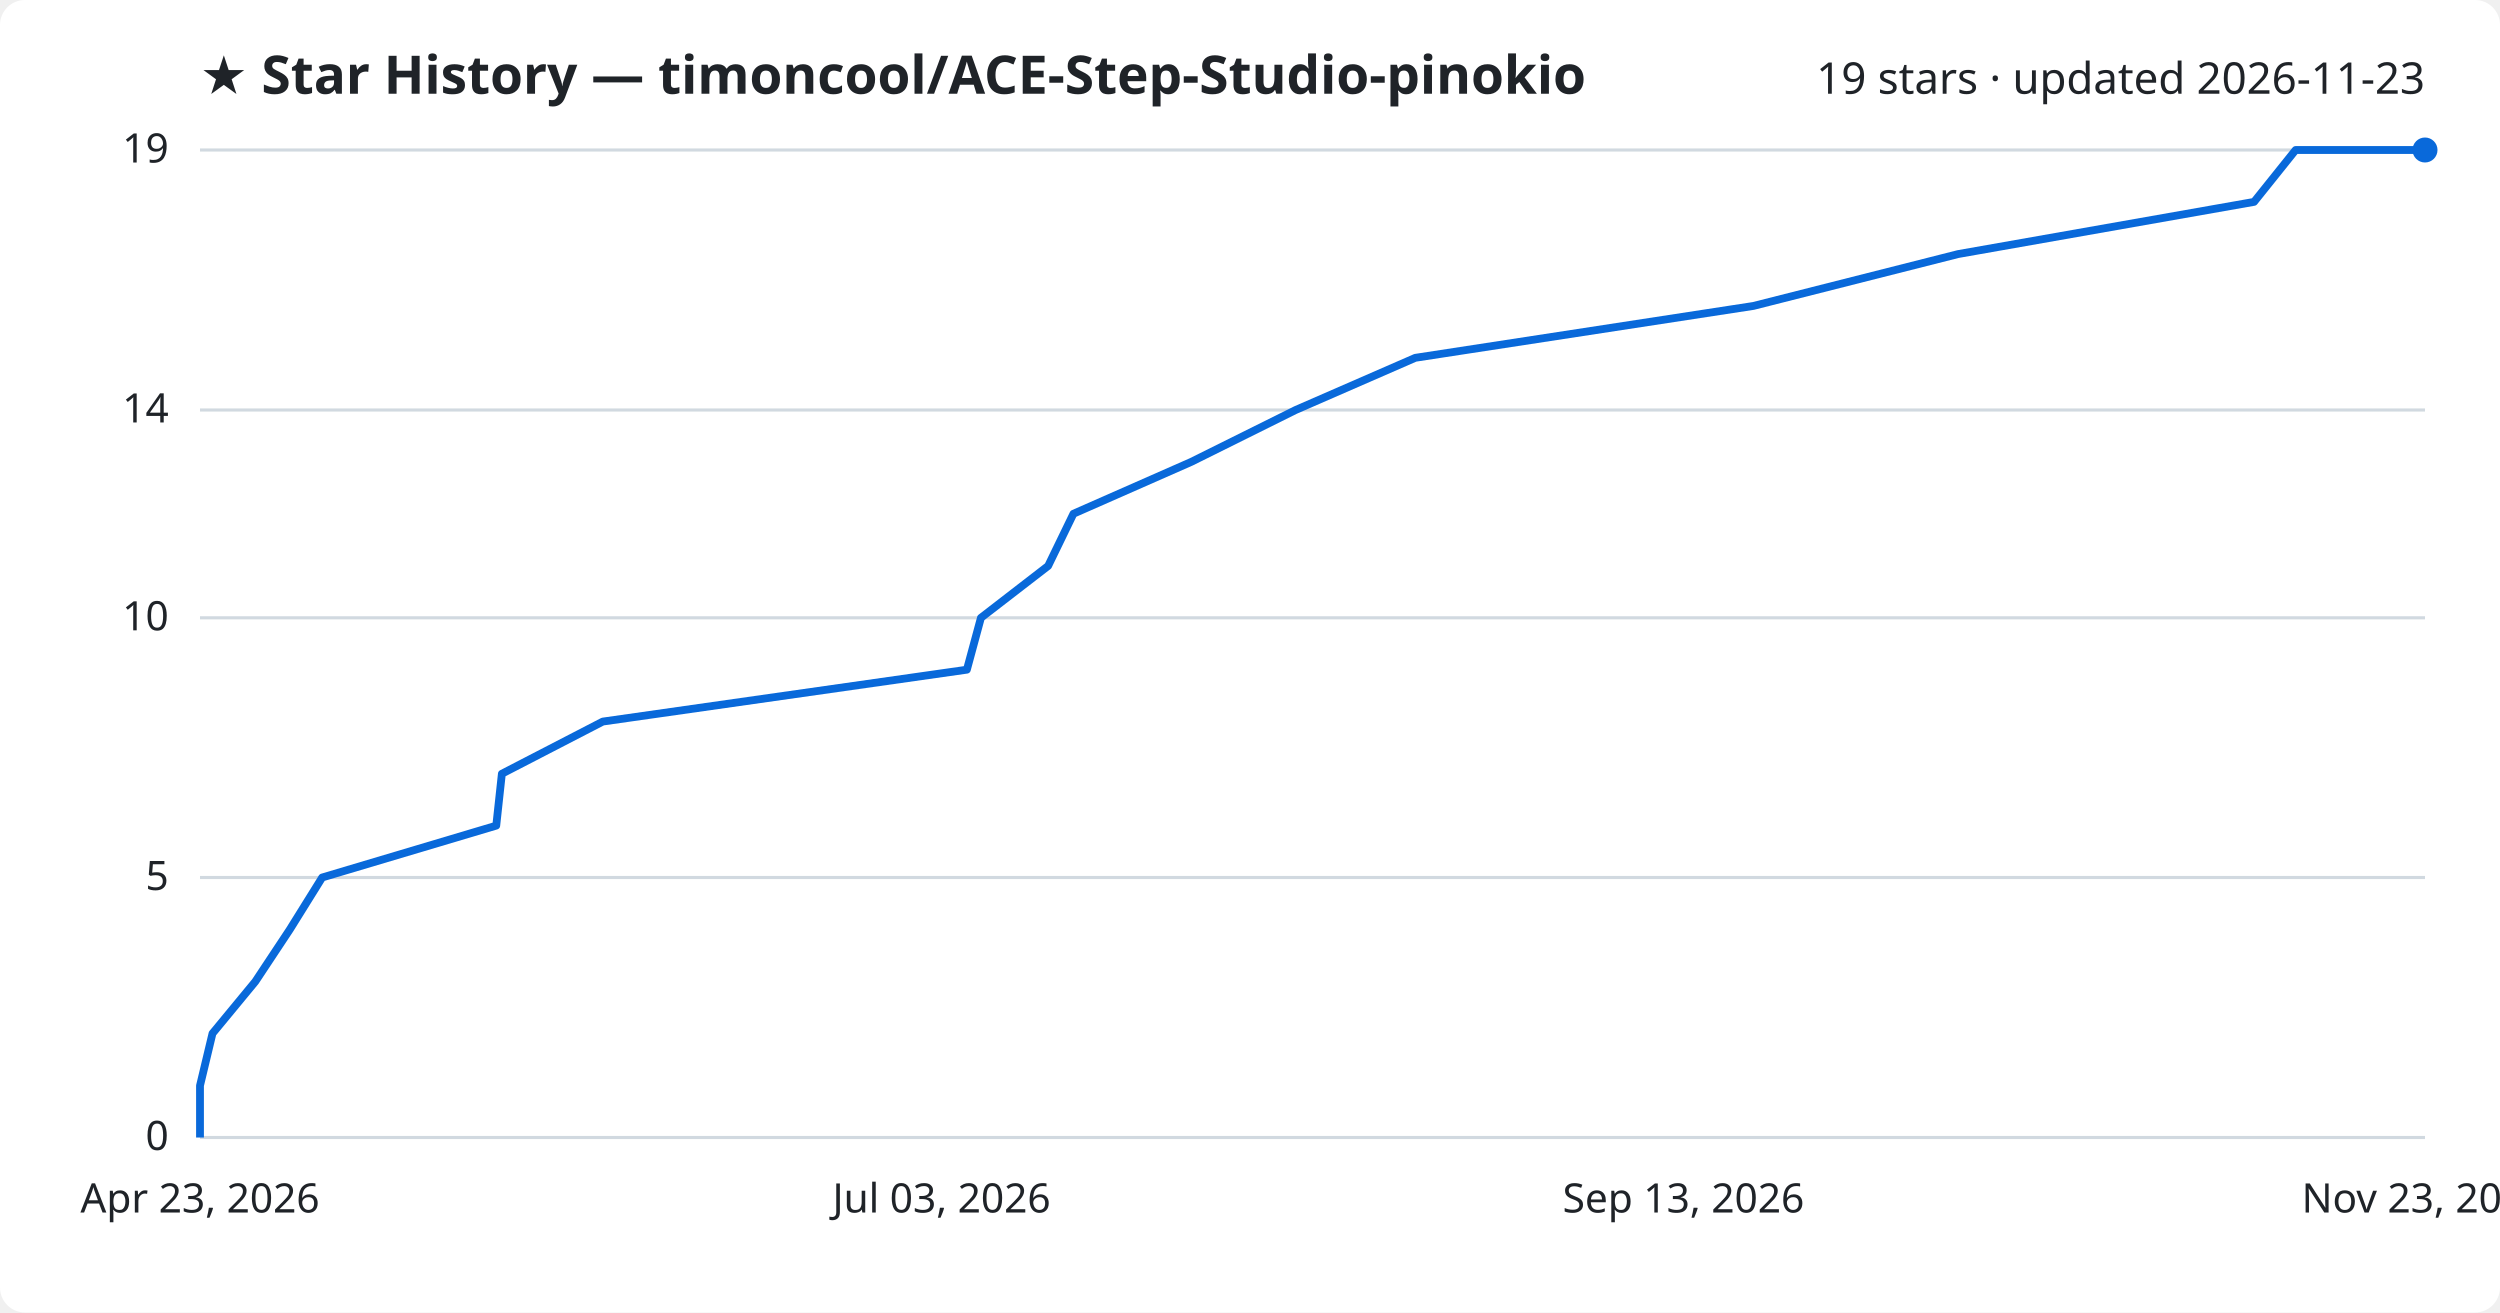
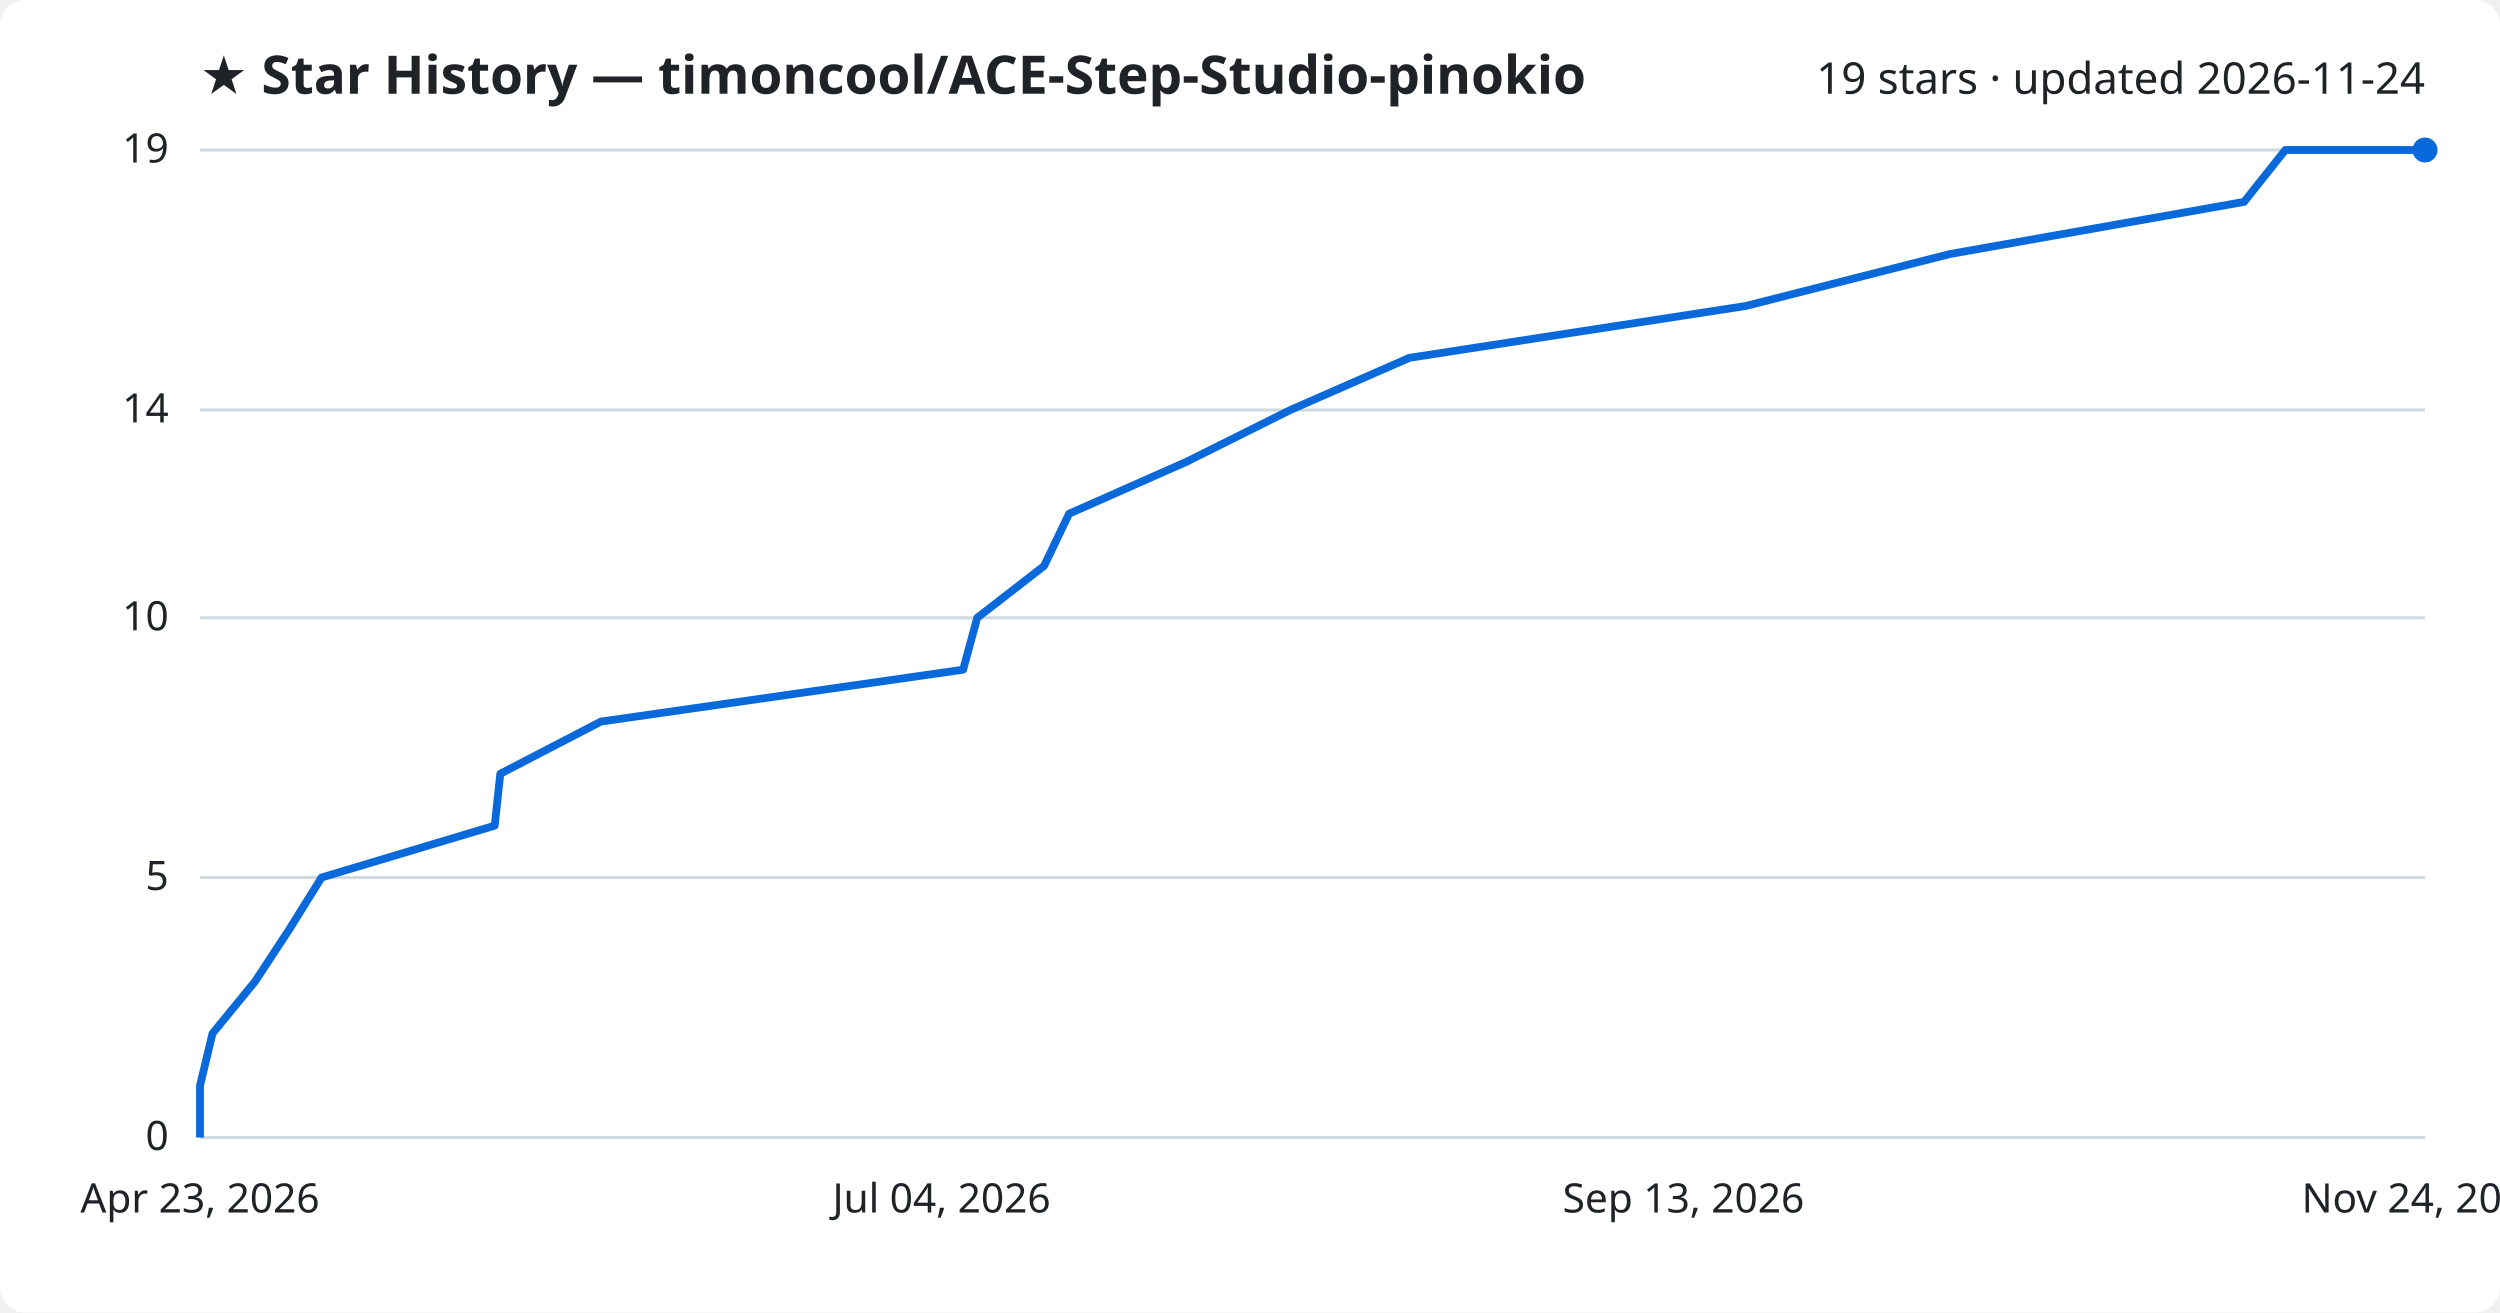
<svg xmlns="http://www.w3.org/2000/svg" viewBox="0 0 800 420" font-family="Segoe UI, sans-serif">
  <rect width="800" height="420" fill="#ffffff" rx="8" />
  <text x="64" y="30" fill="#1f2328" font-size="17" font-weight="700">★ Star History — timoncool/ACE-Step-Studio-pinokio</text>
-   <text x="776" y="30" fill="#1f2328" font-size="14" text-anchor="end">19 stars · updated 2026-11-23</text>
+   <text x="776" y="30" fill="#1f2328" font-size="14" text-anchor="end">19 stars · updated 2026-11-24</text>
  <line x1="64" y1="364.0" x2="776" y2="364.0" stroke="#d1d9e0" stroke-width="1" />
  <text x="54" y="368.0" fill="#1f2328" font-size="13" text-anchor="end">0</text>
  <line x1="64" y1="280.8" x2="776" y2="280.8" stroke="#d1d9e0" stroke-width="1" />
  <text x="54" y="284.8" fill="#1f2328" font-size="13" text-anchor="end">5</text>
  <line x1="64" y1="197.7" x2="776" y2="197.7" stroke="#d1d9e0" stroke-width="1" />
  <text x="54" y="201.7" fill="#1f2328" font-size="13" text-anchor="end">10</text>
  <line x1="64" y1="131.2" x2="776" y2="131.2" stroke="#d1d9e0" stroke-width="1" />
  <text x="54" y="135.2" fill="#1f2328" font-size="13" text-anchor="end">14</text>
  <line x1="64" y1="48.0" x2="776" y2="48.0" stroke="#d1d9e0" stroke-width="1" />
  <text x="54" y="52.0" fill="#1f2328" font-size="13" text-anchor="end">19</text>
-   <path d="M64.0,364.0 L64.0,347.4 L68.0,330.7 L81.7,314.1 L92.7,297.5 L103.1,280.8 L158.8,264.2 L160.6,247.6 L192.9,230.9 L309.4,214.3 L313.9,197.7 L335.4,181.1 L343.5,164.4 L381.2,147.8 L414.6,131.2 L452.9,114.5 L561.1,97.9 L626.6,81.3 L721.3,64.6 L734.6,48.0 L776.0,48.0" fill="none" stroke="#0969da" stroke-width="2.5" stroke-linejoin="round" />
+   <path d="M64.0,364.0 L64.0,347.4 L68.0,330.7 L81.6,314.1 L92.5,297.5 L102.9,280.8 L158.3,264.2 L160.1,247.6 L192.3,230.9 L308.2,214.3 L312.7,197.7 L334.1,181.1 L342.1,164.4 L379.6,147.8 L412.9,131.2 L451.0,114.5 L558.7,97.9 L623.9,81.3 L718.1,64.6 L731.3,48.0 L776.0,48.0" fill="none" stroke="#0969da" stroke-width="2.5" stroke-linejoin="round" />
  <circle cx="776.0" cy="48.0" r="4" fill="#0969da" />
  <text x="64.0" y="388" fill="#1f2328" font-size="13" text-anchor="middle">Apr 23, 2026</text>
-   <text x="301.3" y="388" fill="#1f2328" font-size="13" text-anchor="middle">Jul 03, 2026</text>
+   <text x="301.3" y="388" fill="#1f2328" font-size="13" text-anchor="middle">Jul 04, 2026</text>
  <text x="538.7" y="388" fill="#1f2328" font-size="13" text-anchor="middle">Sep 13, 2026</text>
-   <text x="776.0" y="388" fill="#1f2328" font-size="13" text-anchor="middle">Nov 23, 2026</text>
+   <text x="776.0" y="388" fill="#1f2328" font-size="13" text-anchor="middle">Nov 24, 2026</text>
</svg>
